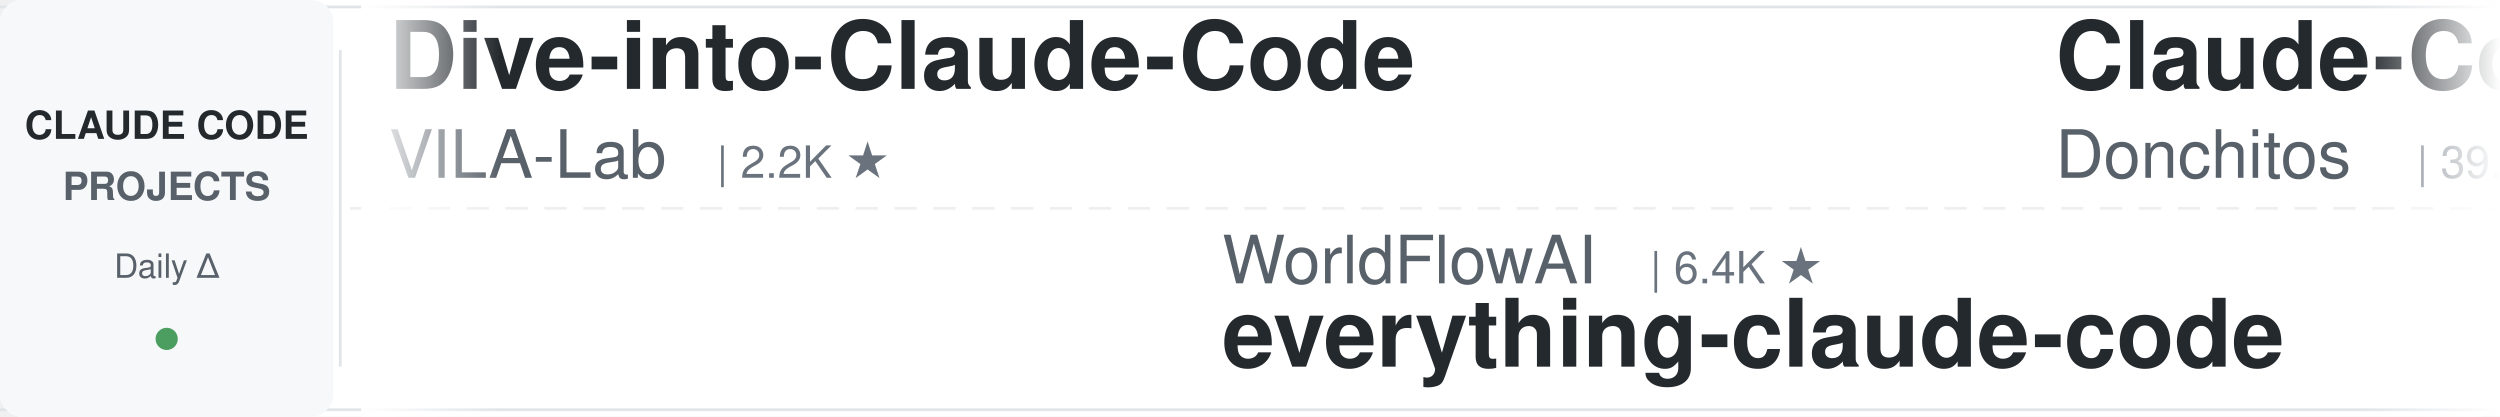
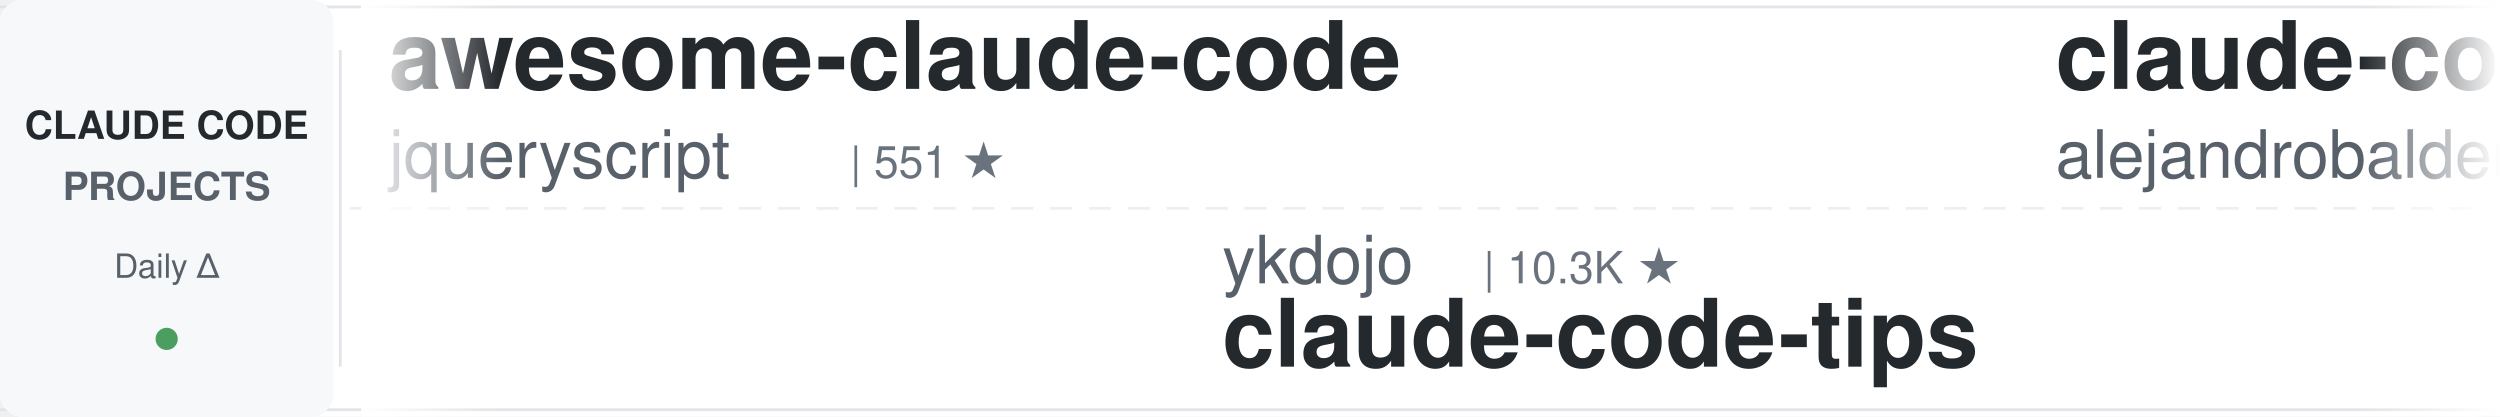
<svg xmlns="http://www.w3.org/2000/svg" width="900" height="150">
  <defs>
    <linearGradient id="leftFade" x1="0%" y1="0%" x2="100%" y2="0%">
      <stop offset="0%" style="stop-color:#ffffff;stop-opacity:1" />
      <stop offset="100%" style="stop-color:#ffffff;stop-opacity:0" />
    </linearGradient>
    <linearGradient id="rightFade" x1="0%" y1="0%" x2="100%" y2="0%">
      <stop offset="0%" style="stop-color:#ffffff;stop-opacity:0" />
      <stop offset="100%" style="stop-color:#ffffff;stop-opacity:1" />
    </linearGradient>
  </defs>
  <rect width="900" height="150" fill="#ffffff" rx="8" />
  <rect x="0" y="2" width="900" height="1" fill="#e1e4e8" />
  <rect x="0" y="147" width="900" height="1" fill="#e1e4e8" />
  <line x1="0" y1="75" x2="900" y2="75" stroke="#e1e4e8" stroke-width="1" stroke-dasharray="8 6" opacity="0.6" />
  <rect x="0" y="0" width="120" height="150" fill="#f6f8fa" rx="8" />
  <text x="60" y="50" font-family="-apple-system, BlinkMacSystemFont, 'Segoe UI', Helvetica, Arial, sans-serif" font-size="14" font-weight="600" fill="#24292e" text-anchor="middle">CLAUDE CODE</text>
  <text x="60" y="72" font-family="-apple-system, BlinkMacSystemFont, 'Segoe UI', Helvetica, Arial, sans-serif" font-size="14" font-weight="600" fill="#586069" text-anchor="middle">PROJECTS</text>
  <text x="60" y="100" font-family="-apple-system, BlinkMacSystemFont, 'Segoe UI', Helvetica, Arial, sans-serif" font-size="12" font-weight="500" fill="#586069" text-anchor="middle">Daily Δ</text>
  <circle cx="60" cy="122" r="4" fill="#22863a" opacity="0.8" />
  <rect x="122" y="18" width="1" height="114" fill="#e1e4e8" />
  <clipPath id="tickerClip">
    <rect x="130" y="0" width="770" height="150" />
  </clipPath>
  <g clip-path="url(#tickerClip)">
    <g id="tickerItems">
      <animateTransform attributeName="transform" attributeType="XML" type="translate" from="0 0" to="-3000 0" dur="54s" repeatCount="indefinite" />
      <g transform="translate(0, 0)">
-         <text x="140" y="32" font-family="-apple-system, BlinkMacSystemFont, 'Segoe UI', Helvetica, Arial, sans-serif" font-size="34" font-weight="600" fill="#24292e">Dive-into-Claude-Code</text>
-         <text x="140" y="64" font-family="-apple-system, BlinkMacSystemFont, 'Segoe UI', Helvetica, Arial, sans-serif" font-size="24" font-weight="400" fill="#586069">VILA-Lab</text>
-         <text x="258" y="64" font-family="-apple-system, BlinkMacSystemFont, 'Segoe UI', Helvetica, Arial, sans-serif" font-size="16" font-weight="500" fill="#6a737d">| 2.2K ★</text>
+         <text x="140" y="32" font-family="-apple-system, BlinkMacSystemFont, 'Segoe UI', Helvetica, Arial, sans-serif" font-size="34" font-weight="600" fill="#24292e">awesome-claude-code</text>
+         <text x="140" y="64" font-family="-apple-system, BlinkMacSystemFont, 'Segoe UI', Helvetica, Arial, sans-serif" font-size="24" font-weight="400" fill="#586069">jqueryscript</text>
+         <text x="306" y="64" font-family="-apple-system, BlinkMacSystemFont, 'Segoe UI', Helvetica, Arial, sans-serif" font-size="16" font-weight="500" fill="#6a737d">| 551 ★</text>
      </g>
      <g transform="translate(300, 0)">
-         <text x="140" y="102" font-family="-apple-system, BlinkMacSystemFont, 'Segoe UI', Helvetica, Arial, sans-serif" font-size="24" font-weight="400" fill="#586069">WorldFlowAI</text>
-         <text x="294" y="102" font-family="-apple-system, BlinkMacSystemFont, 'Segoe UI', Helvetica, Arial, sans-serif" font-size="16" font-weight="500" fill="#6a737d">| 6.4K ★</text>
-         <text x="140" y="132" font-family="-apple-system, BlinkMacSystemFont, 'Segoe UI', Helvetica, Arial, sans-serif" font-size="34" font-weight="600" fill="#24292e">everything-claude-code</text>
+         <text x="140" y="102" font-family="-apple-system, BlinkMacSystemFont, 'Segoe UI', Helvetica, Arial, sans-serif" font-size="24" font-weight="400" fill="#586069">ykdojo</text>
+         <text x="234" y="102" font-family="-apple-system, BlinkMacSystemFont, 'Segoe UI', Helvetica, Arial, sans-serif" font-size="16" font-weight="500" fill="#6a737d">| 10.3K ★</text>
+         <text x="140" y="132" font-family="-apple-system, BlinkMacSystemFont, 'Segoe UI', Helvetica, Arial, sans-serif" font-size="34" font-weight="600" fill="#24292e">claude-code-tips</text>
      </g>
      <g transform="translate(600, 0)">
-         <text x="140" y="32" font-family="-apple-system, BlinkMacSystemFont, 'Segoe UI', Helvetica, Arial, sans-serif" font-size="34" font-weight="600" fill="#24292e">Claude-Code-Game-Studios</text>
-         <text x="140" y="64" font-family="-apple-system, BlinkMacSystemFont, 'Segoe UI', Helvetica, Arial, sans-serif" font-size="24" font-weight="400" fill="#586069">Donchitos</text>
-         <text x="270" y="64" font-family="-apple-system, BlinkMacSystemFont, 'Segoe UI', Helvetica, Arial, sans-serif" font-size="16" font-weight="500" fill="#6a737d">| 39.0K ★</text>
+         <text x="140" y="32" font-family="-apple-system, BlinkMacSystemFont, 'Segoe UI', Helvetica, Arial, sans-serif" font-size="34" font-weight="600" fill="#24292e">claude-code-from-source</text>
+         <text x="140" y="64" font-family="-apple-system, BlinkMacSystemFont, 'Segoe UI', Helvetica, Arial, sans-serif" font-size="24" font-weight="400" fill="#586069">alejandrobalderas</text>
+         <text x="366" y="64" font-family="-apple-system, BlinkMacSystemFont, 'Segoe UI', Helvetica, Arial, sans-serif" font-size="16" font-weight="500" fill="#6a737d">| 3.0K ★</text>
      </g>
      <g transform="translate(900, 0)">
-         <text x="140" y="102" font-family="-apple-system, BlinkMacSystemFont, 'Segoe UI', Helvetica, Arial, sans-serif" font-size="24" font-weight="400" fill="#586069">FlorianBruniaux</text>
-         <text x="342" y="102" font-family="-apple-system, BlinkMacSystemFont, 'Segoe UI', Helvetica, Arial, sans-serif" font-size="16" font-weight="500" fill="#6a737d">| 6.4K ★</text>
-         <text x="140" y="132" font-family="-apple-system, BlinkMacSystemFont, 'Segoe UI', Helvetica, Arial, sans-serif" font-size="34" font-weight="600" fill="#24292e">claude-code-ultimate-gui...</text>
+         <text x="140" y="102" font-family="-apple-system, BlinkMacSystemFont, 'Segoe UI', Helvetica, Arial, sans-serif" font-size="24" font-weight="400" fill="#586069">Donchitos</text>
+         <text x="270" y="102" font-family="-apple-system, BlinkMacSystemFont, 'Segoe UI', Helvetica, Arial, sans-serif" font-size="16" font-weight="500" fill="#6a737d">| 39.1K ★</text>
+         <text x="140" y="132" font-family="-apple-system, BlinkMacSystemFont, 'Segoe UI', Helvetica, Arial, sans-serif" font-size="34" font-weight="600" fill="#24292e">Claude-Code-Game-Studios</text>
      </g>
      <g transform="translate(1200, 0)">
-         <text x="140" y="32" font-family="-apple-system, BlinkMacSystemFont, 'Segoe UI', Helvetica, Arial, sans-serif" font-size="34" font-weight="600" fill="#24292e">Auto-claude-code-researc...</text>
-         <text x="140" y="64" font-family="-apple-system, BlinkMacSystemFont, 'Segoe UI', Helvetica, Arial, sans-serif" font-size="24" font-weight="400" fill="#586069">wanshuiyin</text>
-         <text x="282" y="64" font-family="-apple-system, BlinkMacSystemFont, 'Segoe UI', Helvetica, Arial, sans-serif" font-size="16" font-weight="500" fill="#6a737d">| 19.2K ★</text>
+         <text x="140" y="32" font-family="-apple-system, BlinkMacSystemFont, 'Segoe UI', Helvetica, Arial, sans-serif" font-size="34" font-weight="600" fill="#24292e">claude-code-base-action</text>
+         <text x="140" y="64" font-family="-apple-system, BlinkMacSystemFont, 'Segoe UI', Helvetica, Arial, sans-serif" font-size="24" font-weight="400" fill="#586069">anthropics</text>
+         <text x="282" y="64" font-family="-apple-system, BlinkMacSystemFont, 'Segoe UI', Helvetica, Arial, sans-serif" font-size="16" font-weight="500" fill="#6a737d">| 1.1K ★</text>
      </g>
      <g transform="translate(1500, 0)">
-         <text x="140" y="102" font-family="-apple-system, BlinkMacSystemFont, 'Segoe UI', Helvetica, Arial, sans-serif" font-size="24" font-weight="400" fill="#586069">Piebald-AI</text>
-         <text x="282" y="102" font-family="-apple-system, BlinkMacSystemFont, 'Segoe UI', Helvetica, Arial, sans-serif" font-size="16" font-weight="500" fill="#6a737d">| 13.2K ★</text>
-         <text x="140" y="132" font-family="-apple-system, BlinkMacSystemFont, 'Segoe UI', Helvetica, Arial, sans-serif" font-size="34" font-weight="600" fill="#24292e">claude-code-system-promp...</text>
+         <text x="140" y="102" font-family="-apple-system, BlinkMacSystemFont, 'Segoe UI', Helvetica, Arial, sans-serif" font-size="24" font-weight="400" fill="#586069">zebbern</text>
+         <text x="246" y="102" font-family="-apple-system, BlinkMacSystemFont, 'Segoe UI', Helvetica, Arial, sans-serif" font-size="16" font-weight="500" fill="#6a737d">| 4.7K ★</text>
+         <text x="140" y="132" font-family="-apple-system, BlinkMacSystemFont, 'Segoe UI', Helvetica, Arial, sans-serif" font-size="34" font-weight="600" fill="#24292e">claude-code-guide</text>
      </g>
      <g transform="translate(1800, 0)">
-         <text x="140" y="32" font-family="-apple-system, BlinkMacSystemFont, 'Segoe UI', Helvetica, Arial, sans-serif" font-size="34" font-weight="600" fill="#24292e">claude-code-skills</text>
-         <text x="140" y="64" font-family="-apple-system, BlinkMacSystemFont, 'Segoe UI', Helvetica, Arial, sans-serif" font-size="24" font-weight="400" fill="#586069">daymade</text>
-         <text x="246" y="64" font-family="-apple-system, BlinkMacSystemFont, 'Segoe UI', Helvetica, Arial, sans-serif" font-size="16" font-weight="500" fill="#6a737d">| 1.5K ★</text>
+         <text x="140" y="32" font-family="-apple-system, BlinkMacSystemFont, 'Segoe UI', Helvetica, Arial, sans-serif" font-size="34" font-weight="600" fill="#24292e">claude-code-hub</text>
+         <text x="140" y="64" font-family="-apple-system, BlinkMacSystemFont, 'Segoe UI', Helvetica, Arial, sans-serif" font-size="24" font-weight="400" fill="#586069">ding113</text>
+         <text x="246" y="64" font-family="-apple-system, BlinkMacSystemFont, 'Segoe UI', Helvetica, Arial, sans-serif" font-size="16" font-weight="500" fill="#6a737d">| 3.4K ★</text>
      </g>
      <g transform="translate(2100, 0)">
-         <text x="140" y="102" font-family="-apple-system, BlinkMacSystemFont, 'Segoe UI', Helvetica, Arial, sans-serif" font-size="24" font-weight="400" fill="#586069">davila7</text>
-         <text x="246" y="102" font-family="-apple-system, BlinkMacSystemFont, 'Segoe UI', Helvetica, Arial, sans-serif" font-size="16" font-weight="500" fill="#6a737d">| 33.5K ★</text>
-         <text x="140" y="132" font-family="-apple-system, BlinkMacSystemFont, 'Segoe UI', Helvetica, Arial, sans-serif" font-size="34" font-weight="600" fill="#24292e">claude-code-templates</text>
+         <text x="140" y="102" font-family="-apple-system, BlinkMacSystemFont, 'Segoe UI', Helvetica, Arial, sans-serif" font-size="24" font-weight="400" fill="#586069">frankbria</text>
+         <text x="270" y="102" font-family="-apple-system, BlinkMacSystemFont, 'Segoe UI', Helvetica, Arial, sans-serif" font-size="16" font-weight="500" fill="#6a737d">| 9.7K ★</text>
+         <text x="140" y="132" font-family="-apple-system, BlinkMacSystemFont, 'Segoe UI', Helvetica, Arial, sans-serif" font-size="34" font-weight="600" fill="#24292e">ralph-claude-code</text>
      </g>
      <g transform="translate(2400, 0)">
-         <text x="140" y="32" font-family="-apple-system, BlinkMacSystemFont, 'Segoe UI', Helvetica, Arial, sans-serif" font-size="34" font-weight="600" fill="#24292e">claude-code-spec-workflo...</text>
-         <text x="140" y="64" font-family="-apple-system, BlinkMacSystemFont, 'Segoe UI', Helvetica, Arial, sans-serif" font-size="24" font-weight="400" fill="#586069">Pimzino</text>
-         <text x="246" y="64" font-family="-apple-system, BlinkMacSystemFont, 'Segoe UI', Helvetica, Arial, sans-serif" font-size="16" font-weight="500" fill="#6a737d">| 3.9K ★</text>
+         <text x="140" y="32" font-family="-apple-system, BlinkMacSystemFont, 'Segoe UI', Helvetica, Arial, sans-serif" font-size="34" font-weight="600" fill="#24292e">oh-my-claudecode</text>
+         <text x="140" y="64" font-family="-apple-system, BlinkMacSystemFont, 'Segoe UI', Helvetica, Arial, sans-serif" font-size="24" font-weight="400" fill="#586069">Yeachan-Heo</text>
+         <text x="294" y="64" font-family="-apple-system, BlinkMacSystemFont, 'Segoe UI', Helvetica, Arial, sans-serif" font-size="16" font-weight="500" fill="#6a737d">| 40.8K ★</text>
      </g>
      <g transform="translate(2700, 0)">
-         <text x="140" y="102" font-family="-apple-system, BlinkMacSystemFont, 'Segoe UI', Helvetica, Arial, sans-serif" font-size="24" font-weight="400" fill="#586069">hangsman</text>
-         <text x="258" y="102" font-family="-apple-system, BlinkMacSystemFont, 'Segoe UI', Helvetica, Arial, sans-serif" font-size="16" font-weight="500" fill="#6a737d">| 800 ★</text>
-         <text x="140" y="132" font-family="-apple-system, BlinkMacSystemFont, 'Segoe UI', Helvetica, Arial, sans-serif" font-size="34" font-weight="600" fill="#24292e">claude-code-source</text>
+         <text x="140" y="102" font-family="-apple-system, BlinkMacSystemFont, 'Segoe UI', Helvetica, Arial, sans-serif" font-size="24" font-weight="400" fill="#586069">1rgs</text>
+         <text x="210" y="102" font-family="-apple-system, BlinkMacSystemFont, 'Segoe UI', Helvetica, Arial, sans-serif" font-size="16" font-weight="500" fill="#6a737d">| 3.8K ★</text>
+         <text x="140" y="132" font-family="-apple-system, BlinkMacSystemFont, 'Segoe UI', Helvetica, Arial, sans-serif" font-size="34" font-weight="600" fill="#24292e">claude-code-proxy</text>
      </g>
      <g transform="translate(3000, 0)">
-         <text x="140" y="32" font-family="-apple-system, BlinkMacSystemFont, 'Segoe UI', Helvetica, Arial, sans-serif" font-size="34" font-weight="600" fill="#24292e">Dive-into-Claude-Code</text>
-         <text x="140" y="64" font-family="-apple-system, BlinkMacSystemFont, 'Segoe UI', Helvetica, Arial, sans-serif" font-size="24" font-weight="400" fill="#586069">VILA-Lab</text>
-         <text x="258" y="64" font-family="-apple-system, BlinkMacSystemFont, 'Segoe UI', Helvetica, Arial, sans-serif" font-size="16" font-weight="500" fill="#6a737d">| 2.2K ★</text>
+         <text x="140" y="32" font-family="-apple-system, BlinkMacSystemFont, 'Segoe UI', Helvetica, Arial, sans-serif" font-size="34" font-weight="600" fill="#24292e">awesome-claude-code</text>
+         <text x="140" y="64" font-family="-apple-system, BlinkMacSystemFont, 'Segoe UI', Helvetica, Arial, sans-serif" font-size="24" font-weight="400" fill="#586069">jqueryscript</text>
+         <text x="306" y="64" font-family="-apple-system, BlinkMacSystemFont, 'Segoe UI', Helvetica, Arial, sans-serif" font-size="16" font-weight="500" fill="#6a737d">| 551 ★</text>
      </g>
      <g transform="translate(3300, 0)">
-         <text x="140" y="102" font-family="-apple-system, BlinkMacSystemFont, 'Segoe UI', Helvetica, Arial, sans-serif" font-size="24" font-weight="400" fill="#586069">WorldFlowAI</text>
-         <text x="294" y="102" font-family="-apple-system, BlinkMacSystemFont, 'Segoe UI', Helvetica, Arial, sans-serif" font-size="16" font-weight="500" fill="#6a737d">| 6.4K ★</text>
-         <text x="140" y="132" font-family="-apple-system, BlinkMacSystemFont, 'Segoe UI', Helvetica, Arial, sans-serif" font-size="34" font-weight="600" fill="#24292e">everything-claude-code</text>
+         <text x="140" y="102" font-family="-apple-system, BlinkMacSystemFont, 'Segoe UI', Helvetica, Arial, sans-serif" font-size="24" font-weight="400" fill="#586069">ykdojo</text>
+         <text x="234" y="102" font-family="-apple-system, BlinkMacSystemFont, 'Segoe UI', Helvetica, Arial, sans-serif" font-size="16" font-weight="500" fill="#6a737d">| 10.3K ★</text>
+         <text x="140" y="132" font-family="-apple-system, BlinkMacSystemFont, 'Segoe UI', Helvetica, Arial, sans-serif" font-size="34" font-weight="600" fill="#24292e">claude-code-tips</text>
      </g>
      <g transform="translate(3600, 0)">
-         <text x="140" y="32" font-family="-apple-system, BlinkMacSystemFont, 'Segoe UI', Helvetica, Arial, sans-serif" font-size="34" font-weight="600" fill="#24292e">Claude-Code-Game-Studios</text>
-         <text x="140" y="64" font-family="-apple-system, BlinkMacSystemFont, 'Segoe UI', Helvetica, Arial, sans-serif" font-size="24" font-weight="400" fill="#586069">Donchitos</text>
-         <text x="270" y="64" font-family="-apple-system, BlinkMacSystemFont, 'Segoe UI', Helvetica, Arial, sans-serif" font-size="16" font-weight="500" fill="#6a737d">| 39.0K ★</text>
+         <text x="140" y="32" font-family="-apple-system, BlinkMacSystemFont, 'Segoe UI', Helvetica, Arial, sans-serif" font-size="34" font-weight="600" fill="#24292e">claude-code-from-source</text>
+         <text x="140" y="64" font-family="-apple-system, BlinkMacSystemFont, 'Segoe UI', Helvetica, Arial, sans-serif" font-size="24" font-weight="400" fill="#586069">alejandrobalderas</text>
+         <text x="366" y="64" font-family="-apple-system, BlinkMacSystemFont, 'Segoe UI', Helvetica, Arial, sans-serif" font-size="16" font-weight="500" fill="#6a737d">| 3.0K ★</text>
      </g>
      <g transform="translate(3900, 0)">
-         <text x="140" y="102" font-family="-apple-system, BlinkMacSystemFont, 'Segoe UI', Helvetica, Arial, sans-serif" font-size="24" font-weight="400" fill="#586069">FlorianBruniaux</text>
-         <text x="342" y="102" font-family="-apple-system, BlinkMacSystemFont, 'Segoe UI', Helvetica, Arial, sans-serif" font-size="16" font-weight="500" fill="#6a737d">| 6.4K ★</text>
-         <text x="140" y="132" font-family="-apple-system, BlinkMacSystemFont, 'Segoe UI', Helvetica, Arial, sans-serif" font-size="34" font-weight="600" fill="#24292e">claude-code-ultimate-gui...</text>
+         <text x="140" y="102" font-family="-apple-system, BlinkMacSystemFont, 'Segoe UI', Helvetica, Arial, sans-serif" font-size="24" font-weight="400" fill="#586069">Donchitos</text>
+         <text x="270" y="102" font-family="-apple-system, BlinkMacSystemFont, 'Segoe UI', Helvetica, Arial, sans-serif" font-size="16" font-weight="500" fill="#6a737d">| 39.1K ★</text>
+         <text x="140" y="132" font-family="-apple-system, BlinkMacSystemFont, 'Segoe UI', Helvetica, Arial, sans-serif" font-size="34" font-weight="600" fill="#24292e">Claude-Code-Game-Studios</text>
      </g>
    </g>
  </g>
  <rect x="130" y="0" width="50" height="150" fill="url(#leftFade)" />
  <rect x="850" y="0" width="50" height="150" fill="url(#rightFade)" />
</svg>
